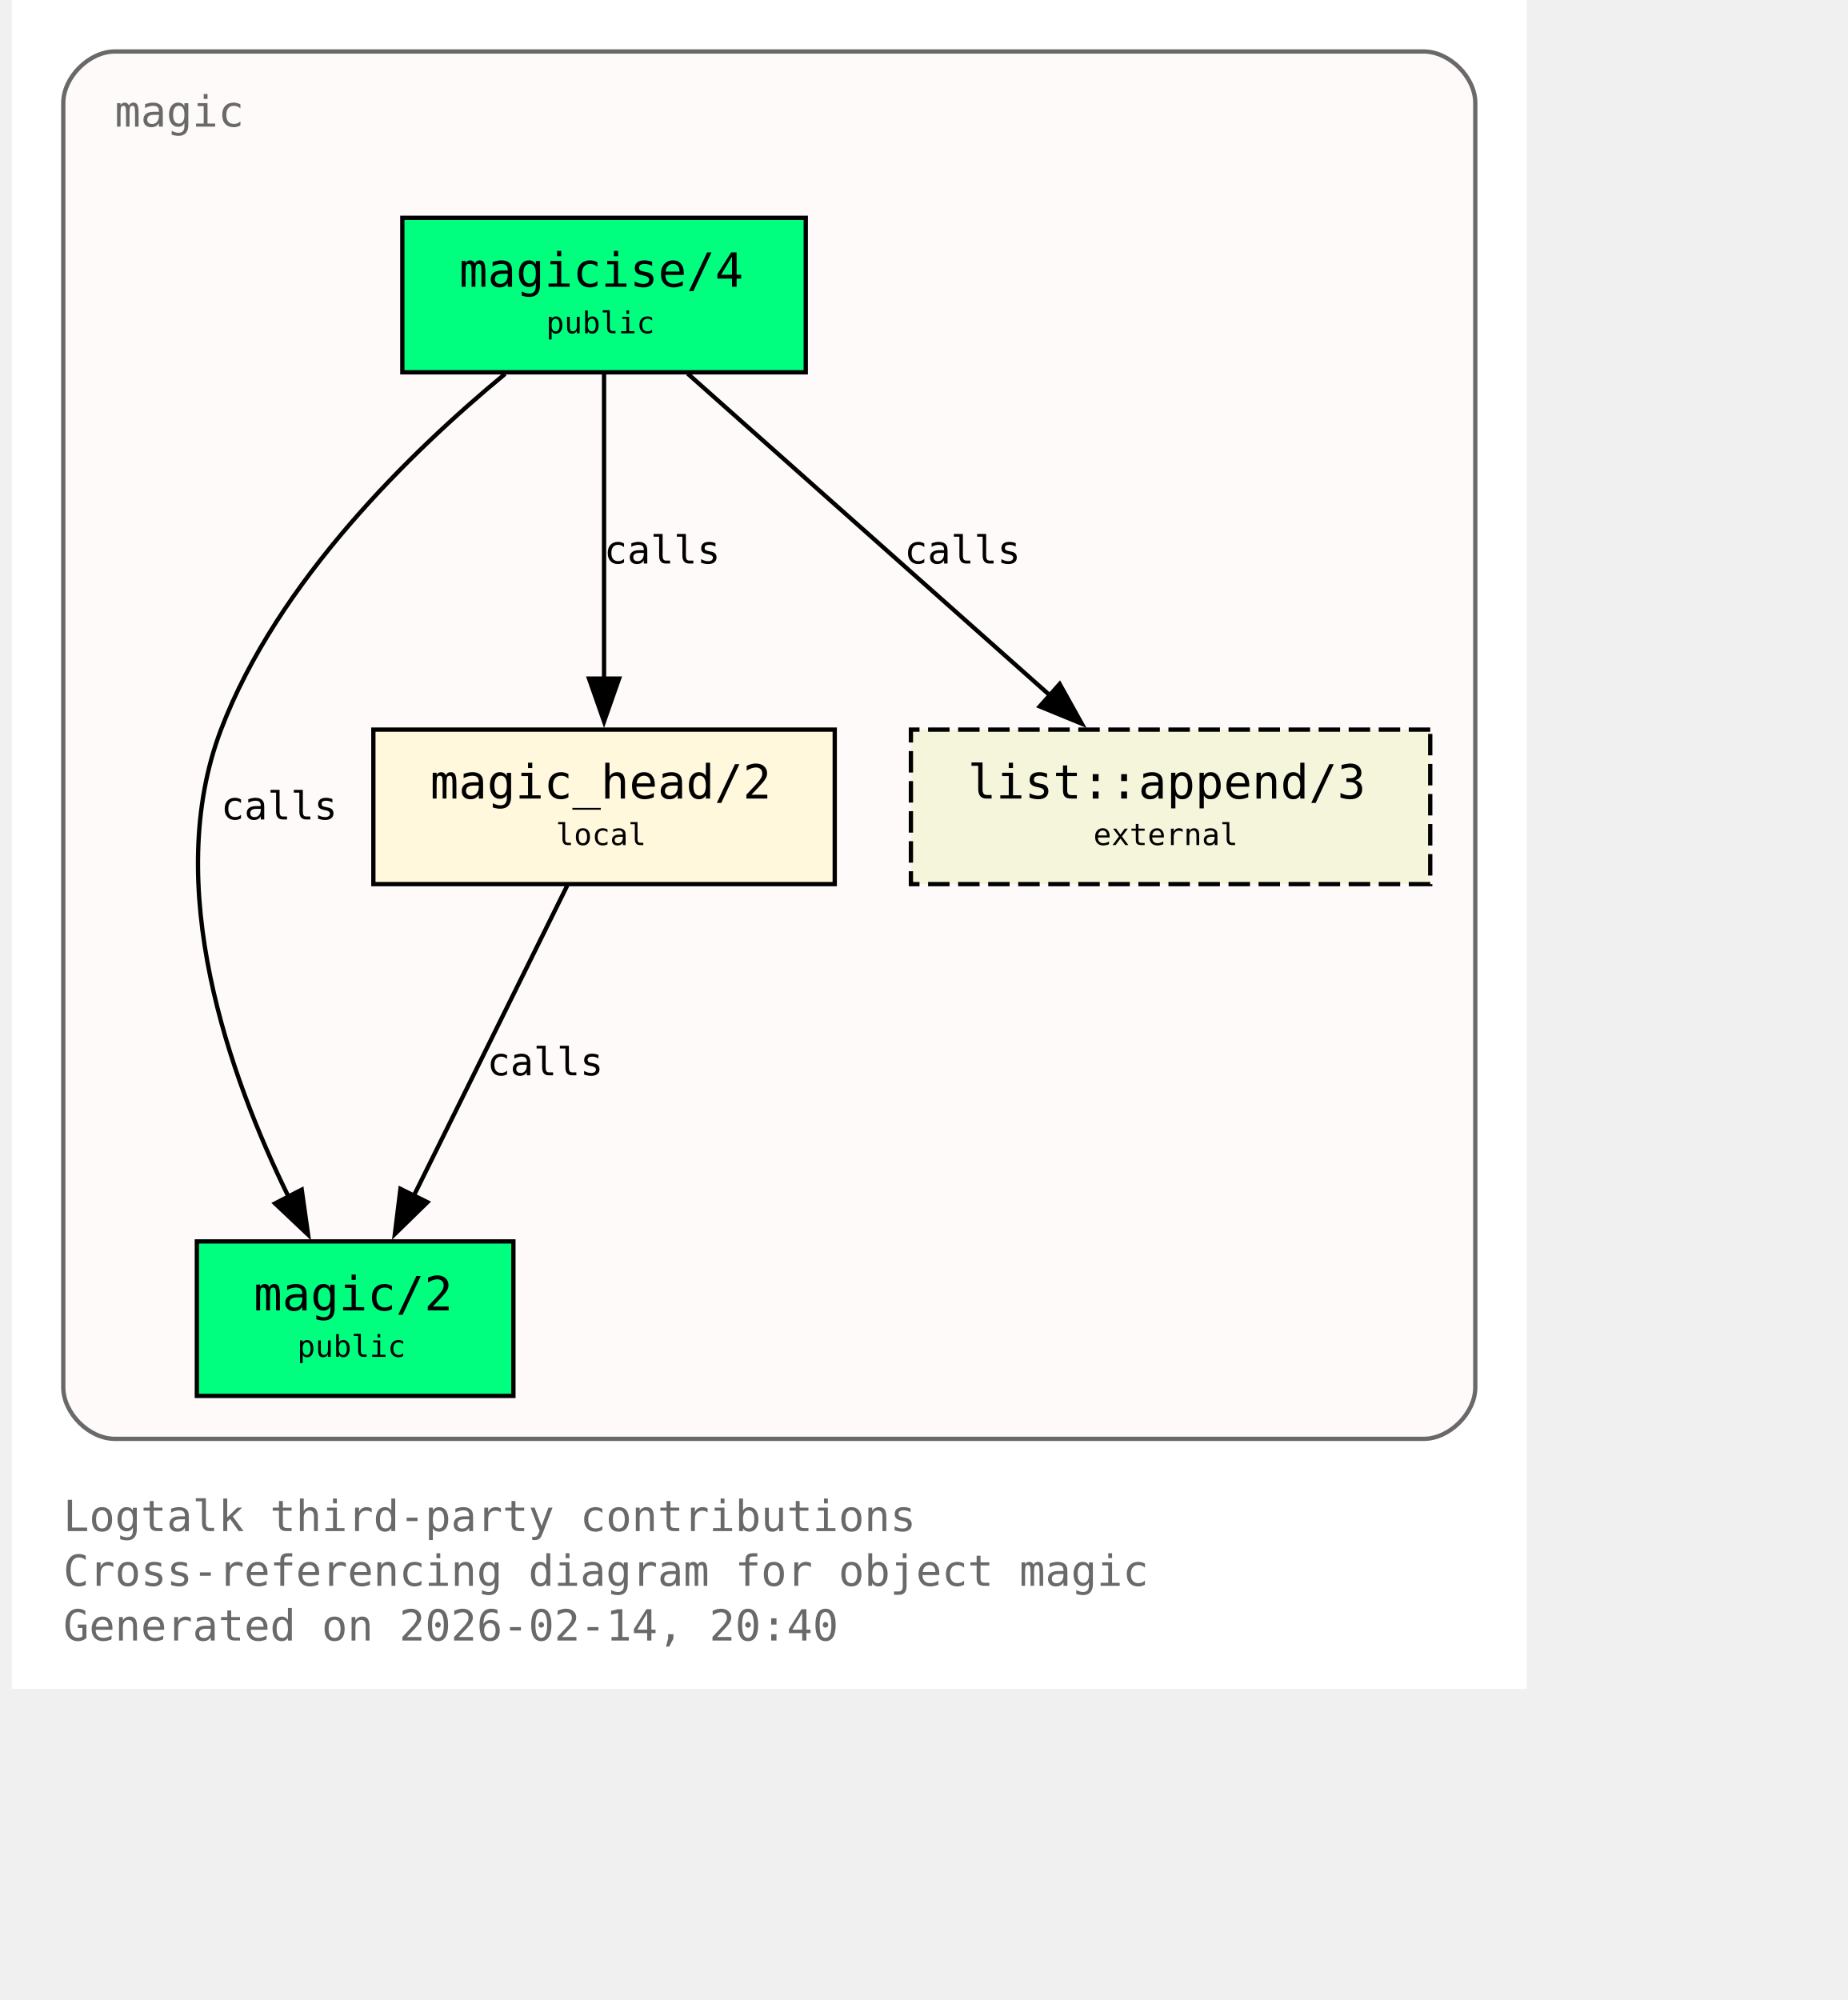
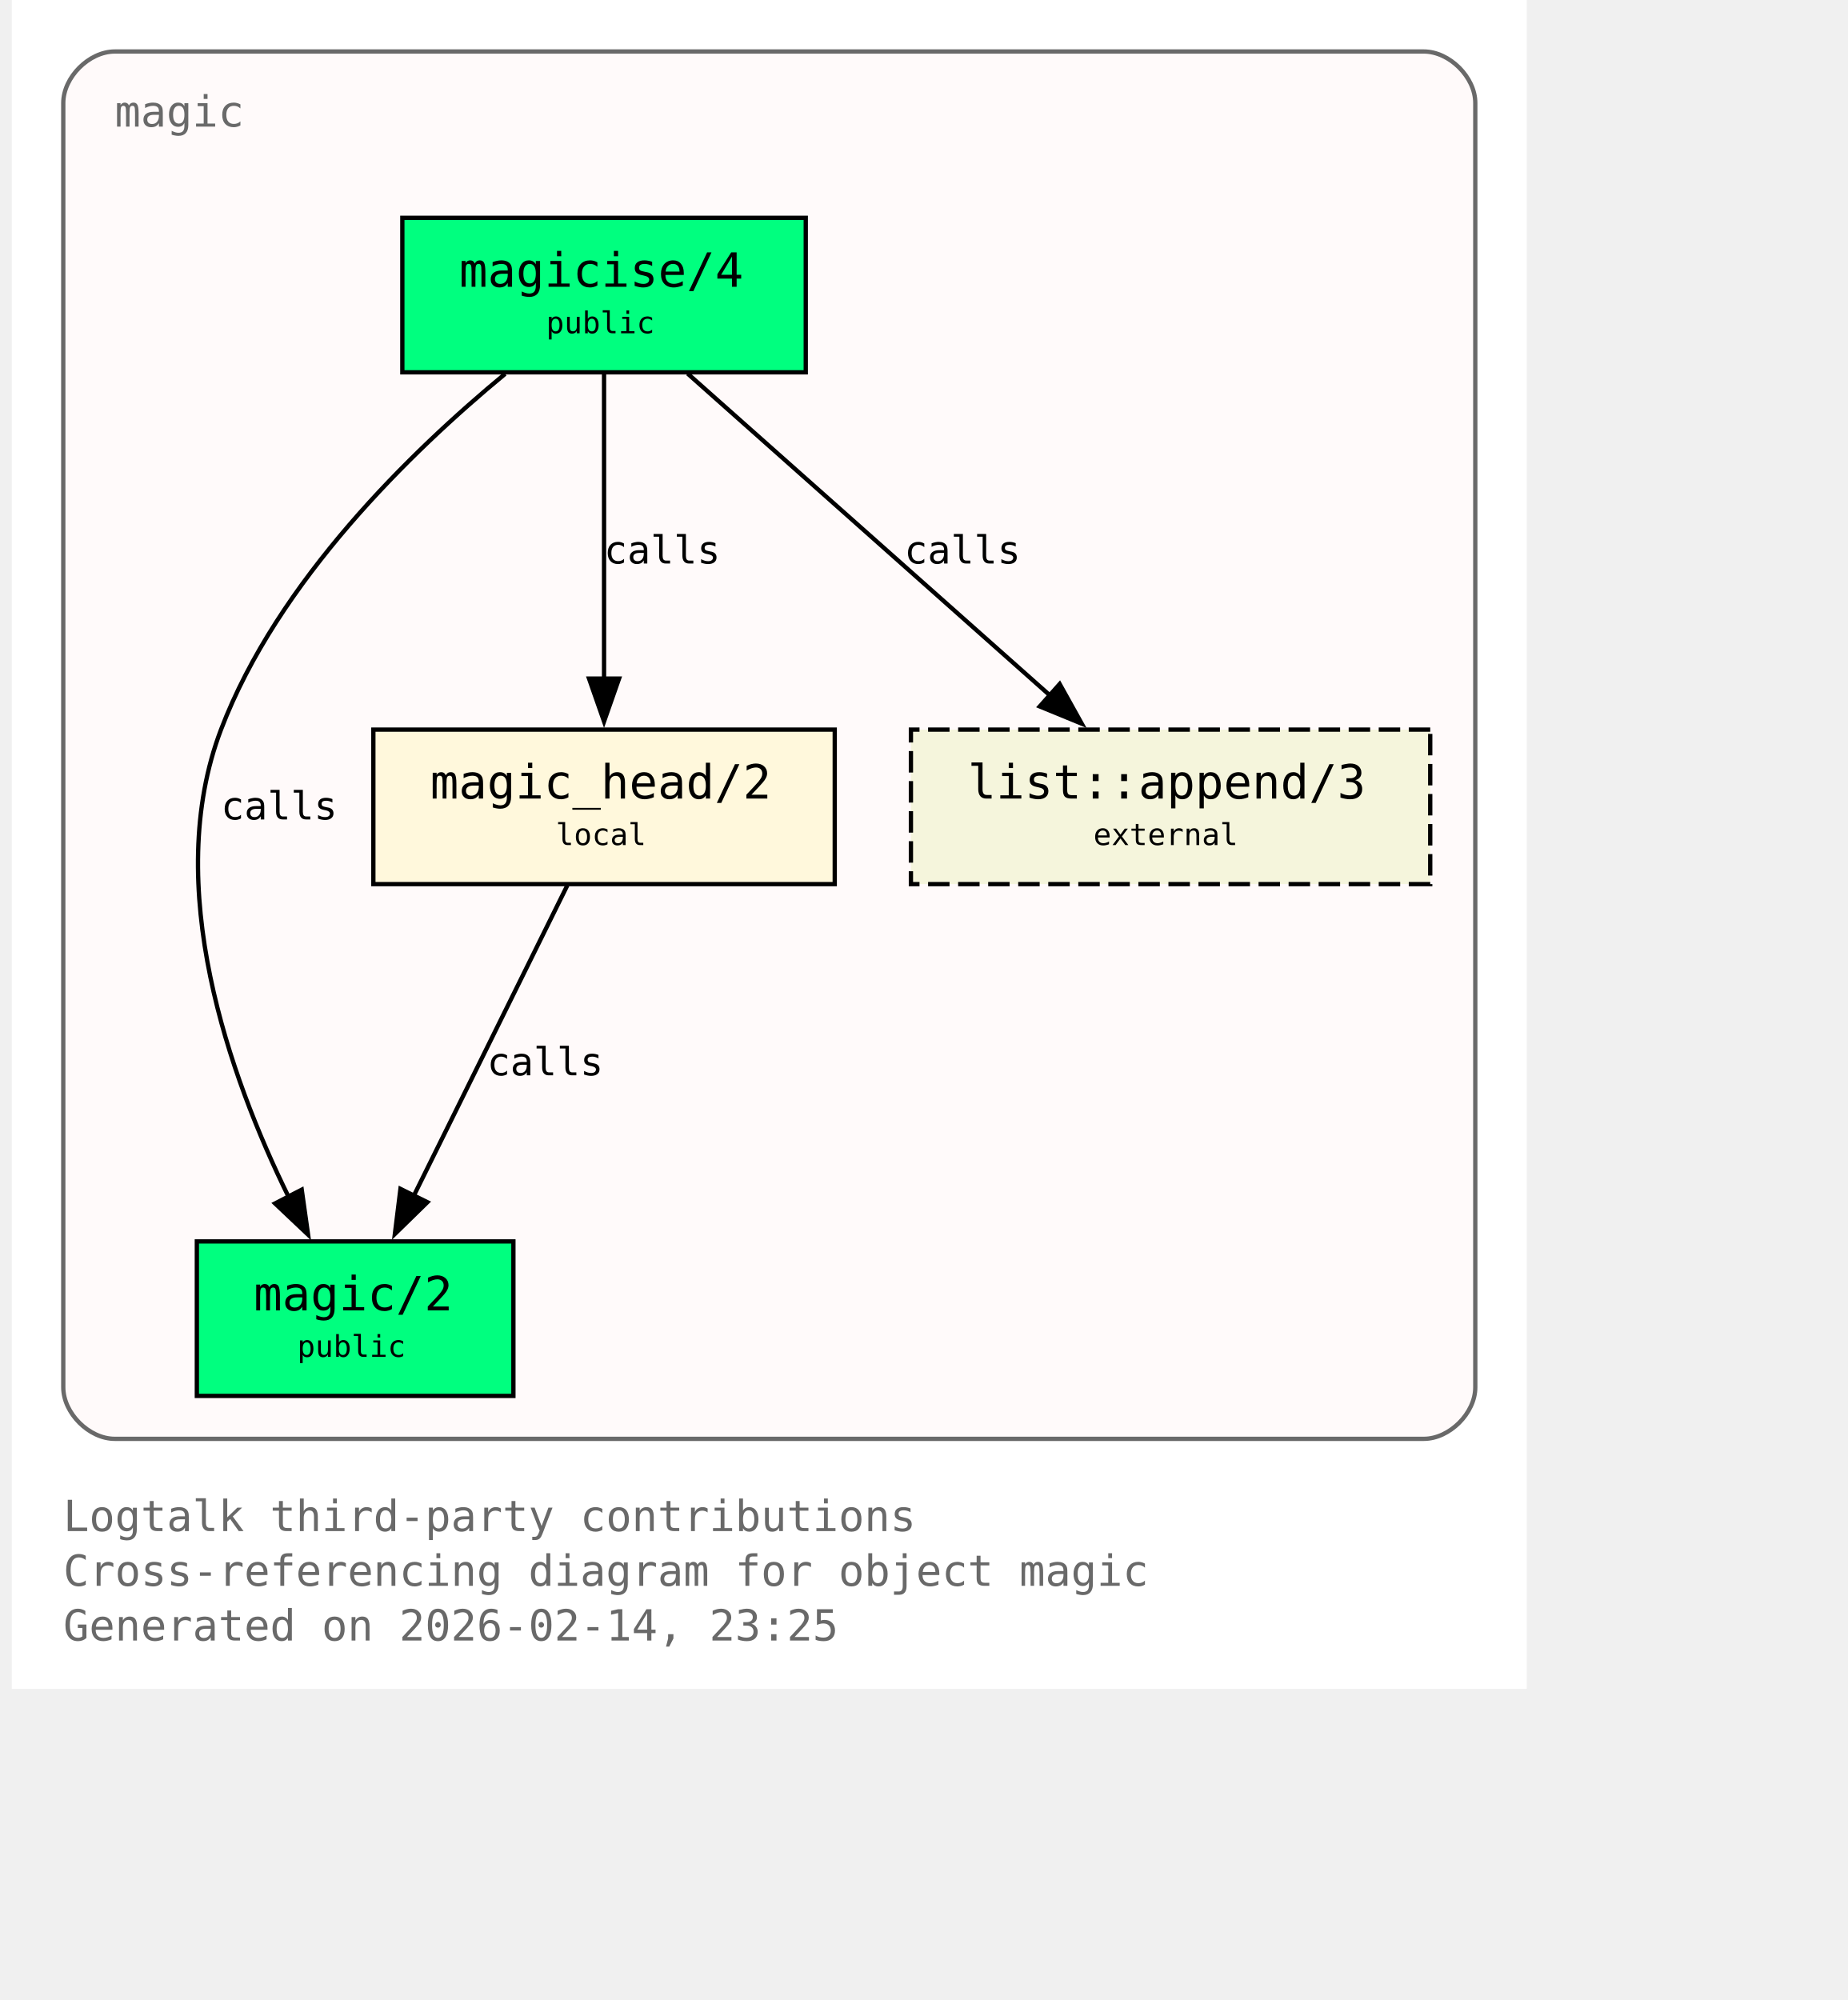
<svg xmlns="http://www.w3.org/2000/svg" xmlns:xlink="http://www.w3.org/1999/xlink" width="497pt" height="538pt" viewBox="72.00 72.00 425.00 466.00">
  <g id="graph0" class="graph" transform="scale(1 1) rotate(0) translate(76 461.5)">
    <polygon fill="white" stroke="none" points="-4,4 -4,-389.5 349,-389.5 349,4 -4,4" />
    <text xml:space="preserve" text-anchor="start" x="8" y="-32.75" font-family="Monospace" font-size="10.00" fill="dimgray">Logtalk third-party contributions</text>
    <text xml:space="preserve" text-anchor="start" x="8" y="-20" font-family="Monospace" font-size="10.00" fill="dimgray">Cross-referencing diagram for object magic</text>
-     <text xml:space="preserve" text-anchor="start" x="8" y="-7.25" font-family="Monospace" font-size="10.00" fill="dimgray">Generated on 2026-02-14, 20:40</text>
+     <text xml:space="preserve" text-anchor="start" x="8" y="-7.25" font-family="Monospace" font-size="10.00" fill="dimgray">Generated on 2026-02-14, 23:25</text>
    <g id="clust1" class="cluster">
      <g id="a_clust1">
        <a xlink:title="magic">
          <path fill="snow" stroke="dimgray" d="M20,-54.25C20,-54.25 325,-54.25 325,-54.25 331,-54.25 337,-60.25 337,-66.25 337,-66.25 337,-365.5 337,-365.5 337,-371.5 331,-377.5 325,-377.5 325,-377.5 20,-377.5 20,-377.5 14,-377.5 8,-371.5 8,-365.5 8,-365.5 8,-66.25 8,-66.25 8,-60.25 14,-54.25 20,-54.25" />
          <g id="a_clust1_0">
-             <a xlink:href="https://github.com/LogtalkDotOrg/logtalk3/tree/d381c7114dbcf93f4941bd85a1290ea78eed5603/contributions/verdi_neruda/magic.lgt#L35" xlink:title="https://github.com/LogtalkDotOrg/logtalk3/tree/d381c7114dbcf93f4941bd85a1290ea78eed5603/contributions/verdi_neruda/magic.lgt#L35">
+             <a xlink:href="https://github.com/LogtalkDotOrg/logtalk3/tree/8125ab1c6e6b12511fffa510ab9128109b7daf5e/contributions/verdi_neruda/magic.lgt#L35" xlink:title="https://github.com/LogtalkDotOrg/logtalk3/tree/8125ab1c6e6b12511fffa510ab9128109b7daf5e/contributions/verdi_neruda/magic.lgt#L35">
              <text xml:space="preserve" text-anchor="start" x="20" y="-360" font-family="Monospace" font-size="10.00" fill="dimgray">magic</text>
            </a>
          </g>
        </a>
      </g>
    </g>
    <g id="node1" class="node">
      <polygon fill="springgreen" stroke="black" points="181,-338.75 87,-338.75 87,-302.75 181,-302.75 181,-338.75" />
      <text xml:space="preserve" text-anchor="start" x="95" y="-323.45" font-family="Monospace" font-size="9.00"> </text>
      <g id="a_node1_1">
-         <a xlink:href="https://github.com/LogtalkDotOrg/logtalk3/tree/d381c7114dbcf93f4941bd85a1290ea78eed5603/contributions/verdi_neruda/magic.lgt#L44" xlink:title="https://github.com/LogtalkDotOrg/logtalk3/tree/d381c7114dbcf93f4941bd85a1290ea78eed5603/contributions/verdi_neruda/magic.lgt#L44">
+         <a xlink:href="https://github.com/LogtalkDotOrg/logtalk3/tree/8125ab1c6e6b12511fffa510ab9128109b7daf5e/contributions/verdi_neruda/magic.lgt#L44" xlink:title="https://github.com/LogtalkDotOrg/logtalk3/tree/8125ab1c6e6b12511fffa510ab9128109b7daf5e/contributions/verdi_neruda/magic.lgt#L44">
          <text xml:space="preserve" text-anchor="start" x="100.25" y="-322.68" font-family="Monospace" font-size="11.00">magicise/4</text>
        </a>
      </g>
      <text xml:space="preserve" text-anchor="start" x="167.75" y="-323.45" font-family="Monospace" font-size="9.00"> </text>
      <text xml:space="preserve" text-anchor="start" x="95" y="-311.07" font-family="Monospace" font-size="9.00"> </text>
      <text xml:space="preserve" text-anchor="start" x="120.5" y="-311.85" font-family="Monospace" font-size="7.00">public</text>
      <text xml:space="preserve" text-anchor="start" x="167.75" y="-311.07" font-family="Monospace" font-size="9.00"> </text>
    </g>
    <g id="node2" class="node">
      <polygon fill="springgreen" stroke="black" points="112.88,-100.25 39.12,-100.25 39.12,-64.25 112.88,-64.25 112.88,-100.25" />
      <text xml:space="preserve" text-anchor="start" x="47.12" y="-84.95" font-family="Monospace" font-size="9.00"> </text>
      <g id="a_node2_2">
-         <a xlink:href="https://github.com/LogtalkDotOrg/logtalk3/tree/d381c7114dbcf93f4941bd85a1290ea78eed5603/contributions/verdi_neruda/magic.lgt#L51" xlink:title="https://github.com/LogtalkDotOrg/logtalk3/tree/d381c7114dbcf93f4941bd85a1290ea78eed5603/contributions/verdi_neruda/magic.lgt#L51">
+         <a xlink:href="https://github.com/LogtalkDotOrg/logtalk3/tree/8125ab1c6e6b12511fffa510ab9128109b7daf5e/contributions/verdi_neruda/magic.lgt#L51" xlink:title="https://github.com/LogtalkDotOrg/logtalk3/tree/8125ab1c6e6b12511fffa510ab9128109b7daf5e/contributions/verdi_neruda/magic.lgt#L51">
          <text xml:space="preserve" text-anchor="start" x="52.38" y="-84.17" font-family="Monospace" font-size="11.00">magic/2</text>
        </a>
      </g>
      <text xml:space="preserve" text-anchor="start" x="99.62" y="-84.95" font-family="Monospace" font-size="9.00"> </text>
      <text xml:space="preserve" text-anchor="start" x="47.12" y="-72.58" font-family="Monospace" font-size="9.00"> </text>
      <text xml:space="preserve" text-anchor="start" x="62.5" y="-73.35" font-family="Monospace" font-size="7.00">public</text>
      <text xml:space="preserve" text-anchor="start" x="99.62" y="-72.58" font-family="Monospace" font-size="9.00"> </text>
    </g>
    <g id="edge1" class="edge">
      <g id="a_edge1">
-         <a xlink:href="https://github.com/LogtalkDotOrg/logtalk3/tree/d381c7114dbcf93f4941bd85a1290ea78eed5603/contributions/verdi_neruda/magic.lgt#L58" xlink:title="calls">
+         <a xlink:href="https://github.com/LogtalkDotOrg/logtalk3/tree/8125ab1c6e6b12511fffa510ab9128109b7daf5e/contributions/verdi_neruda/magic.lgt#L58" xlink:title="calls">
          <path fill="none" stroke="black" d="M110.95,-302.39C89.17,-284.41 57.93,-254.13 44.75,-219.5 30.88,-183.06 46.73,-138.69 60.46,-110.7" />
          <polygon fill="black" stroke="black" points="63.56,-112.31 65.04,-101.82 57.34,-109.1 63.56,-112.31" />
        </a>
      </g>
      <g id="a_edge1-label">
-         <a xlink:href="https://github.com/LogtalkDotOrg/logtalk3/tree/d381c7114dbcf93f4941bd85a1290ea78eed5603/contributions/verdi_neruda/magic.lgt#L58" xlink:title="https://github.com/LogtalkDotOrg/logtalk3/tree/d381c7114dbcf93f4941bd85a1290ea78eed5603/contributions/verdi_neruda/magic.lgt#L58">
+         <a xlink:href="https://github.com/LogtalkDotOrg/logtalk3/tree/8125ab1c6e6b12511fffa510ab9128109b7daf5e/contributions/verdi_neruda/magic.lgt#L58" xlink:title="https://github.com/LogtalkDotOrg/logtalk3/tree/8125ab1c6e6b12511fffa510ab9128109b7daf5e/contributions/verdi_neruda/magic.lgt#L58">
          <text xml:space="preserve" text-anchor="start" x="44.75" y="-198.57" font-family="Monospace" font-size="9.00">calls</text>
        </a>
      </g>
    </g>
    <g id="node3" class="node">
      <polygon fill="cornsilk" stroke="black" points="187.75,-219.5 80.25,-219.5 80.25,-183.5 187.75,-183.5 187.75,-219.5" />
      <text xml:space="preserve" text-anchor="start" x="88.25" y="-204.2" font-family="Monospace" font-size="9.00"> </text>
      <g id="a_node3_3">
-         <a xlink:href="https://github.com/LogtalkDotOrg/logtalk3/tree/d381c7114dbcf93f4941bd85a1290ea78eed5603/contributions/verdi_neruda/magic.lgt#L66" xlink:title="https://github.com/LogtalkDotOrg/logtalk3/tree/d381c7114dbcf93f4941bd85a1290ea78eed5603/contributions/verdi_neruda/magic.lgt#L66">
+         <a xlink:href="https://github.com/LogtalkDotOrg/logtalk3/tree/8125ab1c6e6b12511fffa510ab9128109b7daf5e/contributions/verdi_neruda/magic.lgt#L66" xlink:title="https://github.com/LogtalkDotOrg/logtalk3/tree/8125ab1c6e6b12511fffa510ab9128109b7daf5e/contributions/verdi_neruda/magic.lgt#L66">
          <text xml:space="preserve" text-anchor="start" x="93.5" y="-203.43" font-family="Monospace" font-size="11.00">magic_head/2</text>
        </a>
      </g>
      <text xml:space="preserve" text-anchor="start" x="174.5" y="-204.2" font-family="Monospace" font-size="9.00"> </text>
      <text xml:space="preserve" text-anchor="start" x="88.25" y="-191.82" font-family="Monospace" font-size="9.00"> </text>
      <text xml:space="preserve" text-anchor="start" x="122.75" y="-192.6" font-family="Monospace" font-size="7.00">local</text>
      <text xml:space="preserve" text-anchor="start" x="174.5" y="-191.82" font-family="Monospace" font-size="9.00"> </text>
    </g>
    <g id="edge2" class="edge">
      <g id="a_edge2">
-         <a xlink:href="https://github.com/LogtalkDotOrg/logtalk3/tree/d381c7114dbcf93f4941bd85a1290ea78eed5603/contributions/verdi_neruda/magic.lgt#L60" xlink:title="calls">
+         <a xlink:href="https://github.com/LogtalkDotOrg/logtalk3/tree/8125ab1c6e6b12511fffa510ab9128109b7daf5e/contributions/verdi_neruda/magic.lgt#L60" xlink:title="calls">
          <path fill="none" stroke="black" d="M134,-302.45C134,-283.75 134,-253.62 134,-231.33" />
          <polygon fill="black" stroke="black" points="137.5,-231.39 134,-221.39 130.5,-231.39 137.5,-231.39" />
        </a>
      </g>
      <g id="a_edge2-label">
-         <a xlink:href="https://github.com/LogtalkDotOrg/logtalk3/tree/d381c7114dbcf93f4941bd85a1290ea78eed5603/contributions/verdi_neruda/magic.lgt#L60" xlink:title="https://github.com/LogtalkDotOrg/logtalk3/tree/d381c7114dbcf93f4941bd85a1290ea78eed5603/contributions/verdi_neruda/magic.lgt#L60">
+         <a xlink:href="https://github.com/LogtalkDotOrg/logtalk3/tree/8125ab1c6e6b12511fffa510ab9128109b7daf5e/contributions/verdi_neruda/magic.lgt#L60" xlink:title="https://github.com/LogtalkDotOrg/logtalk3/tree/8125ab1c6e6b12511fffa510ab9128109b7daf5e/contributions/verdi_neruda/magic.lgt#L60">
          <text xml:space="preserve" text-anchor="start" x="134" y="-258.2" font-family="Monospace" font-size="9.00">calls</text>
        </a>
      </g>
    </g>
    <g id="node4" class="node">
      <polygon fill="beige" stroke="black" stroke-dasharray="5,2" points="326.5,-219.5 205.5,-219.5 205.5,-183.5 326.5,-183.5 326.5,-219.5" />
      <text xml:space="preserve" text-anchor="start" x="213.5" y="-204.2" font-family="Monospace" font-size="9.00"> </text>
      <g id="a_node4_4">
        <a xlink:href="https://logtalk.org/library/listp_0.html#append-3" xlink:title="https://logtalk.org/library/listp_0.html#append-3">
          <text xml:space="preserve" text-anchor="start" x="218.75" y="-203.43" font-family="Monospace" font-size="11.00">list::append/3</text>
        </a>
      </g>
      <text xml:space="preserve" text-anchor="start" x="313.25" y="-204.2" font-family="Monospace" font-size="9.00"> </text>
      <text xml:space="preserve" text-anchor="start" x="213.5" y="-191.82" font-family="Monospace" font-size="9.00"> </text>
      <text xml:space="preserve" text-anchor="start" x="248" y="-192.6" font-family="Monospace" font-size="7.00">external</text>
      <text xml:space="preserve" text-anchor="start" x="313.25" y="-191.82" font-family="Monospace" font-size="9.00"> </text>
    </g>
    <g id="edge4" class="edge">
      <g id="a_edge4">
-         <a xlink:href="https://github.com/LogtalkDotOrg/logtalk3/tree/d381c7114dbcf93f4941bd85a1290ea78eed5603/contributions/verdi_neruda/magic.lgt#L60" xlink:title="calls">
+         <a xlink:href="https://github.com/LogtalkDotOrg/logtalk3/tree/8125ab1c6e6b12511fffa510ab9128109b7daf5e/contributions/verdi_neruda/magic.lgt#L60" xlink:title="calls">
          <path fill="none" stroke="black" d="M153.48,-302.45C175.8,-282.62 212.58,-249.95 237.98,-227.39" />
          <polygon fill="black" stroke="black" points="240.16,-230.13 245.31,-220.88 235.51,-224.9 240.16,-230.13" />
        </a>
      </g>
      <g id="a_edge4-label">
-         <a xlink:href="https://github.com/LogtalkDotOrg/logtalk3/tree/d381c7114dbcf93f4941bd85a1290ea78eed5603/contributions/verdi_neruda/magic.lgt#L60" xlink:title="https://github.com/LogtalkDotOrg/logtalk3/tree/d381c7114dbcf93f4941bd85a1290ea78eed5603/contributions/verdi_neruda/magic.lgt#L60">
+         <a xlink:href="https://github.com/LogtalkDotOrg/logtalk3/tree/8125ab1c6e6b12511fffa510ab9128109b7daf5e/contributions/verdi_neruda/magic.lgt#L60" xlink:title="https://github.com/LogtalkDotOrg/logtalk3/tree/8125ab1c6e6b12511fffa510ab9128109b7daf5e/contributions/verdi_neruda/magic.lgt#L60">
          <text xml:space="preserve" text-anchor="start" x="203.96" y="-258.2" font-family="Monospace" font-size="9.00">calls</text>
        </a>
      </g>
    </g>
    <g id="edge3" class="edge">
      <g id="a_edge3">
-         <a xlink:href="https://github.com/LogtalkDotOrg/logtalk3/tree/d381c7114dbcf93f4941bd85a1290ea78eed5603/contributions/verdi_neruda/magic.lgt#L69" xlink:title="calls">
+         <a xlink:href="https://github.com/LogtalkDotOrg/logtalk3/tree/8125ab1c6e6b12511fffa510ab9128109b7daf5e/contributions/verdi_neruda/magic.lgt#L69" xlink:title="calls">
          <path fill="none" stroke="black" d="M125.44,-183.2C116.02,-164.15 100.73,-133.25 89.65,-110.85" />
          <polygon fill="black" stroke="black" points="92.84,-109.39 85.26,-101.98 86.56,-112.49 92.84,-109.39" />
        </a>
      </g>
      <g id="a_edge3-label">
-         <a xlink:href="https://github.com/LogtalkDotOrg/logtalk3/tree/d381c7114dbcf93f4941bd85a1290ea78eed5603/contributions/verdi_neruda/magic.lgt#L69" xlink:title="https://github.com/LogtalkDotOrg/logtalk3/tree/d381c7114dbcf93f4941bd85a1290ea78eed5603/contributions/verdi_neruda/magic.lgt#L69">
+         <a xlink:href="https://github.com/LogtalkDotOrg/logtalk3/tree/8125ab1c6e6b12511fffa510ab9128109b7daf5e/contributions/verdi_neruda/magic.lgt#L69" xlink:title="https://github.com/LogtalkDotOrg/logtalk3/tree/8125ab1c6e6b12511fffa510ab9128109b7daf5e/contributions/verdi_neruda/magic.lgt#L69">
          <text xml:space="preserve" text-anchor="start" x="106.74" y="-138.95" font-family="Monospace" font-size="9.00">calls</text>
        </a>
      </g>
    </g>
  </g>
</svg>
